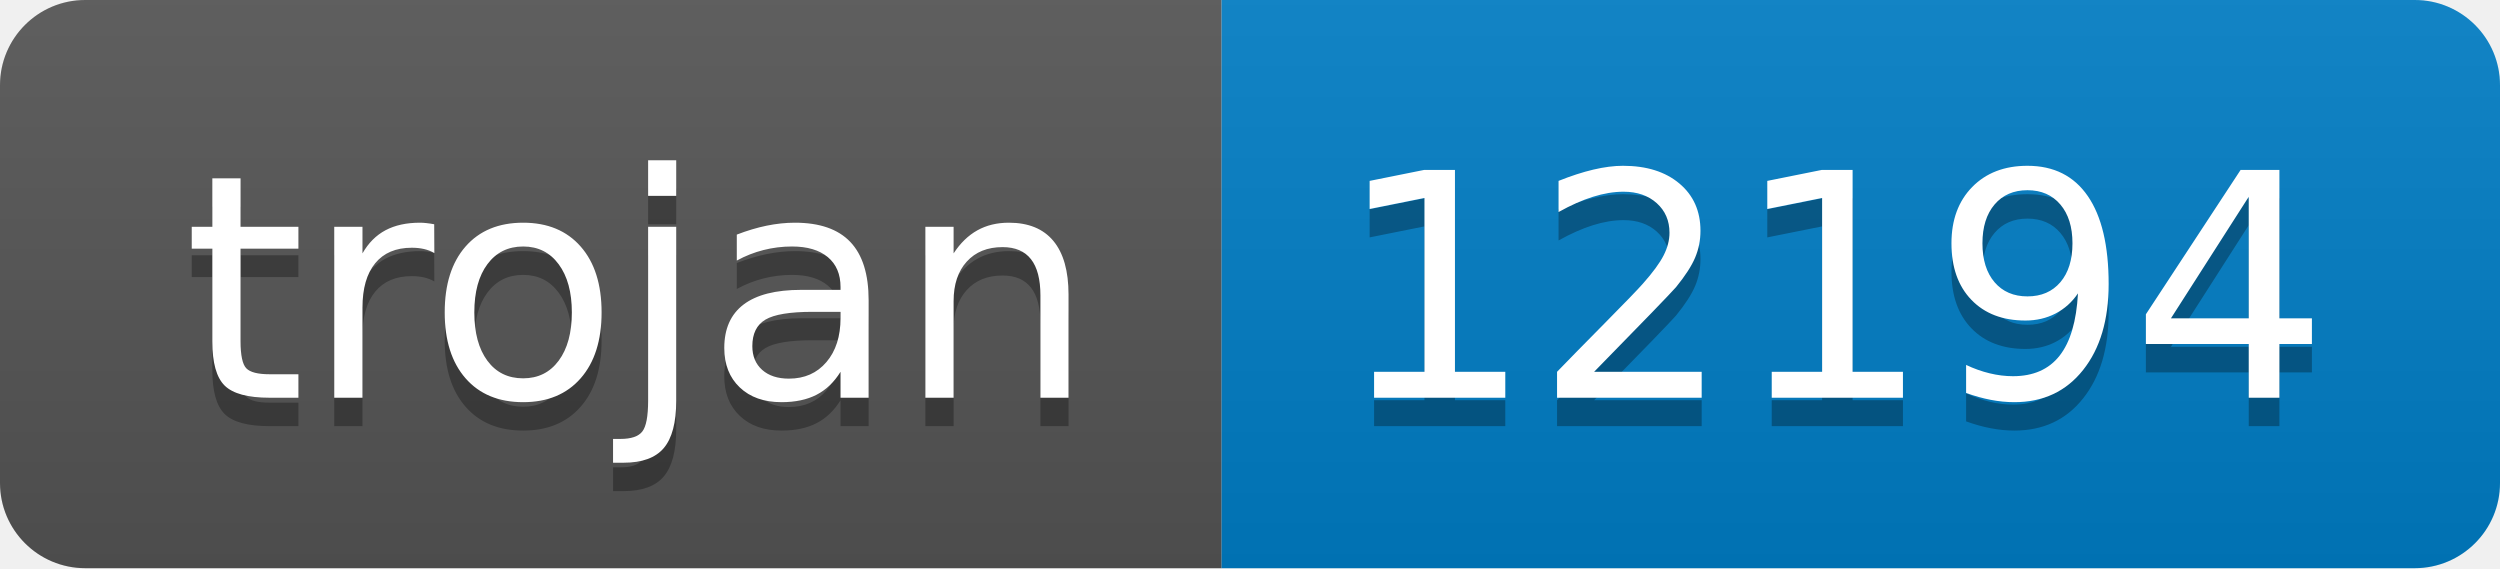
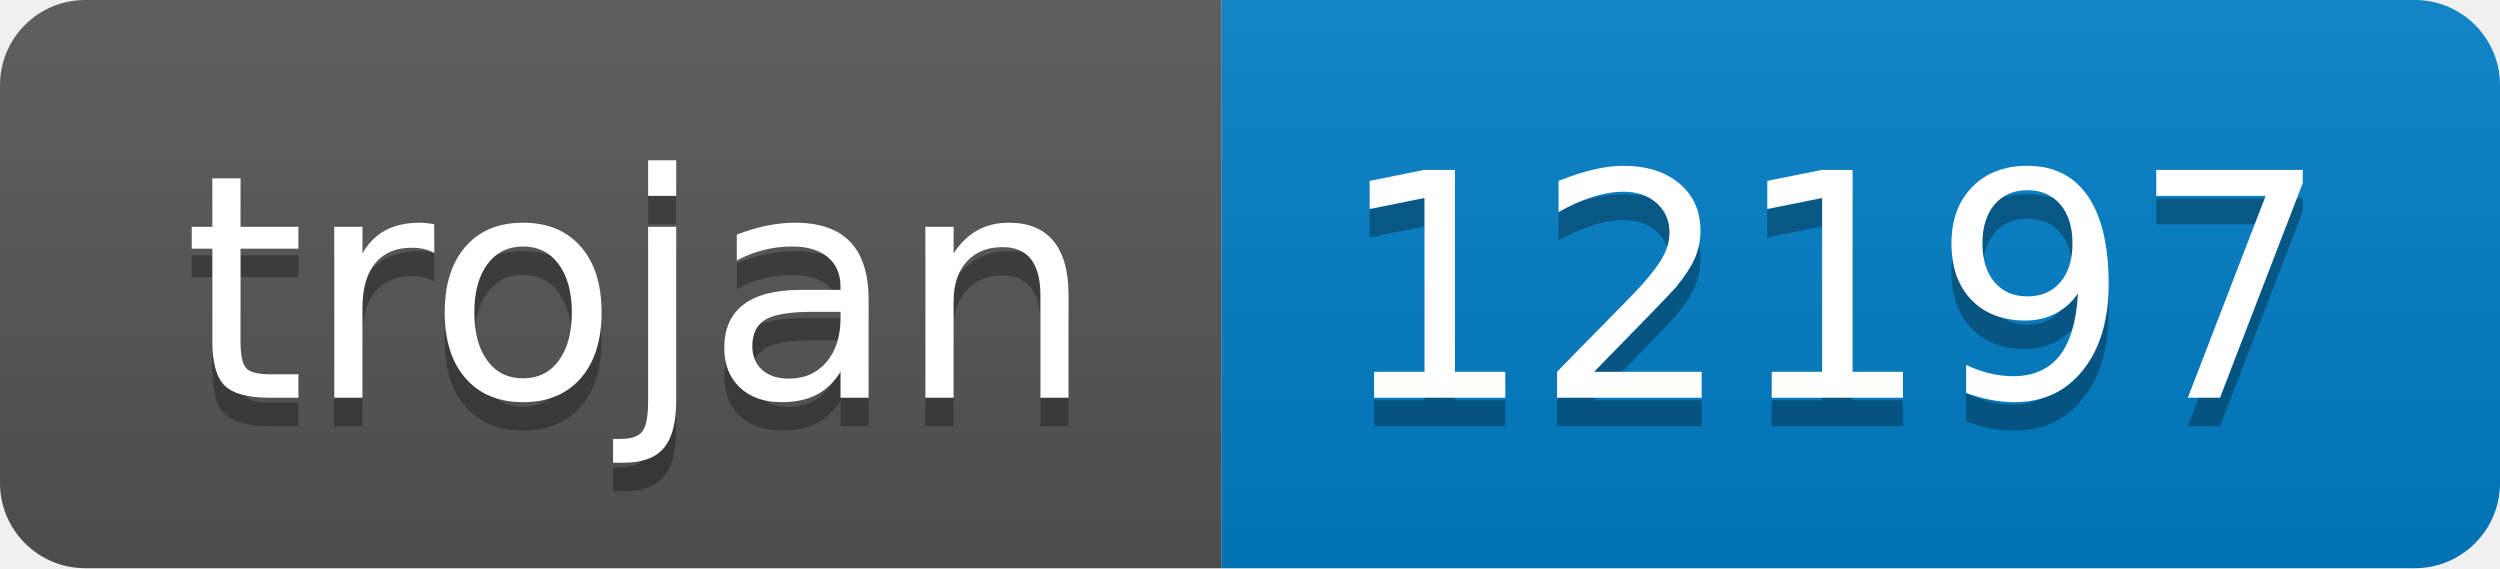
- <svg xmlns="http://www.w3.org/2000/svg" width="88" height="20" role="img" aria-label="trojan: 12194">
+ <svg xmlns="http://www.w3.org/2000/svg" width="88" height="20" role="img" aria-label="trojan: 12197">
  <linearGradient id="s" x2="0" y2="100%">
    <stop offset="0" stop-color="#bbb" stop-opacity=".1" />
    <stop offset="1" stop-opacity=".1" />
  </linearGradient>
  <clipPath id="r">
    <rect width="88" height="20" rx="3" fill="#fff" />
  </clipPath>
  <g clip-path="url(#r)">
    <rect width="43" height="20" fill="#555" />
    <rect x="43" width="45" height="20" fill="#007ec6" />
    <rect width="88" height="20" fill="url(#s)" />
  </g>
  <g fill="#fff" text-anchor="middle" font-family="Verdana,Geneva,DejaVu Sans,sans-serif" text-rendering="geometricPrecision" font-size="110">
    <text aria-hidden="true" x="225" y="150" fill="#010101" fill-opacity=".3" transform="scale(.1)" textLength="330">trojan</text>
    <text x="225" y="140" transform="scale(.1)" fill="#fff" textLength="330">trojan</text>
-     <text aria-hidden="true" x="645" y="150" fill="#010101" fill-opacity=".3" transform="scale(.1)" textLength="350">12194</text>
-     <text x="645" y="140" transform="scale(.1)" fill="#fff" textLength="350">12194</text>
+     <text aria-hidden="true" x="645" y="150" fill="#010101" fill-opacity=".3" transform="scale(.1)" textLength="350">12197</text>
+     <text x="645" y="140" transform="scale(.1)" fill="#fff" textLength="350">12197</text>
  </g>
</svg>
